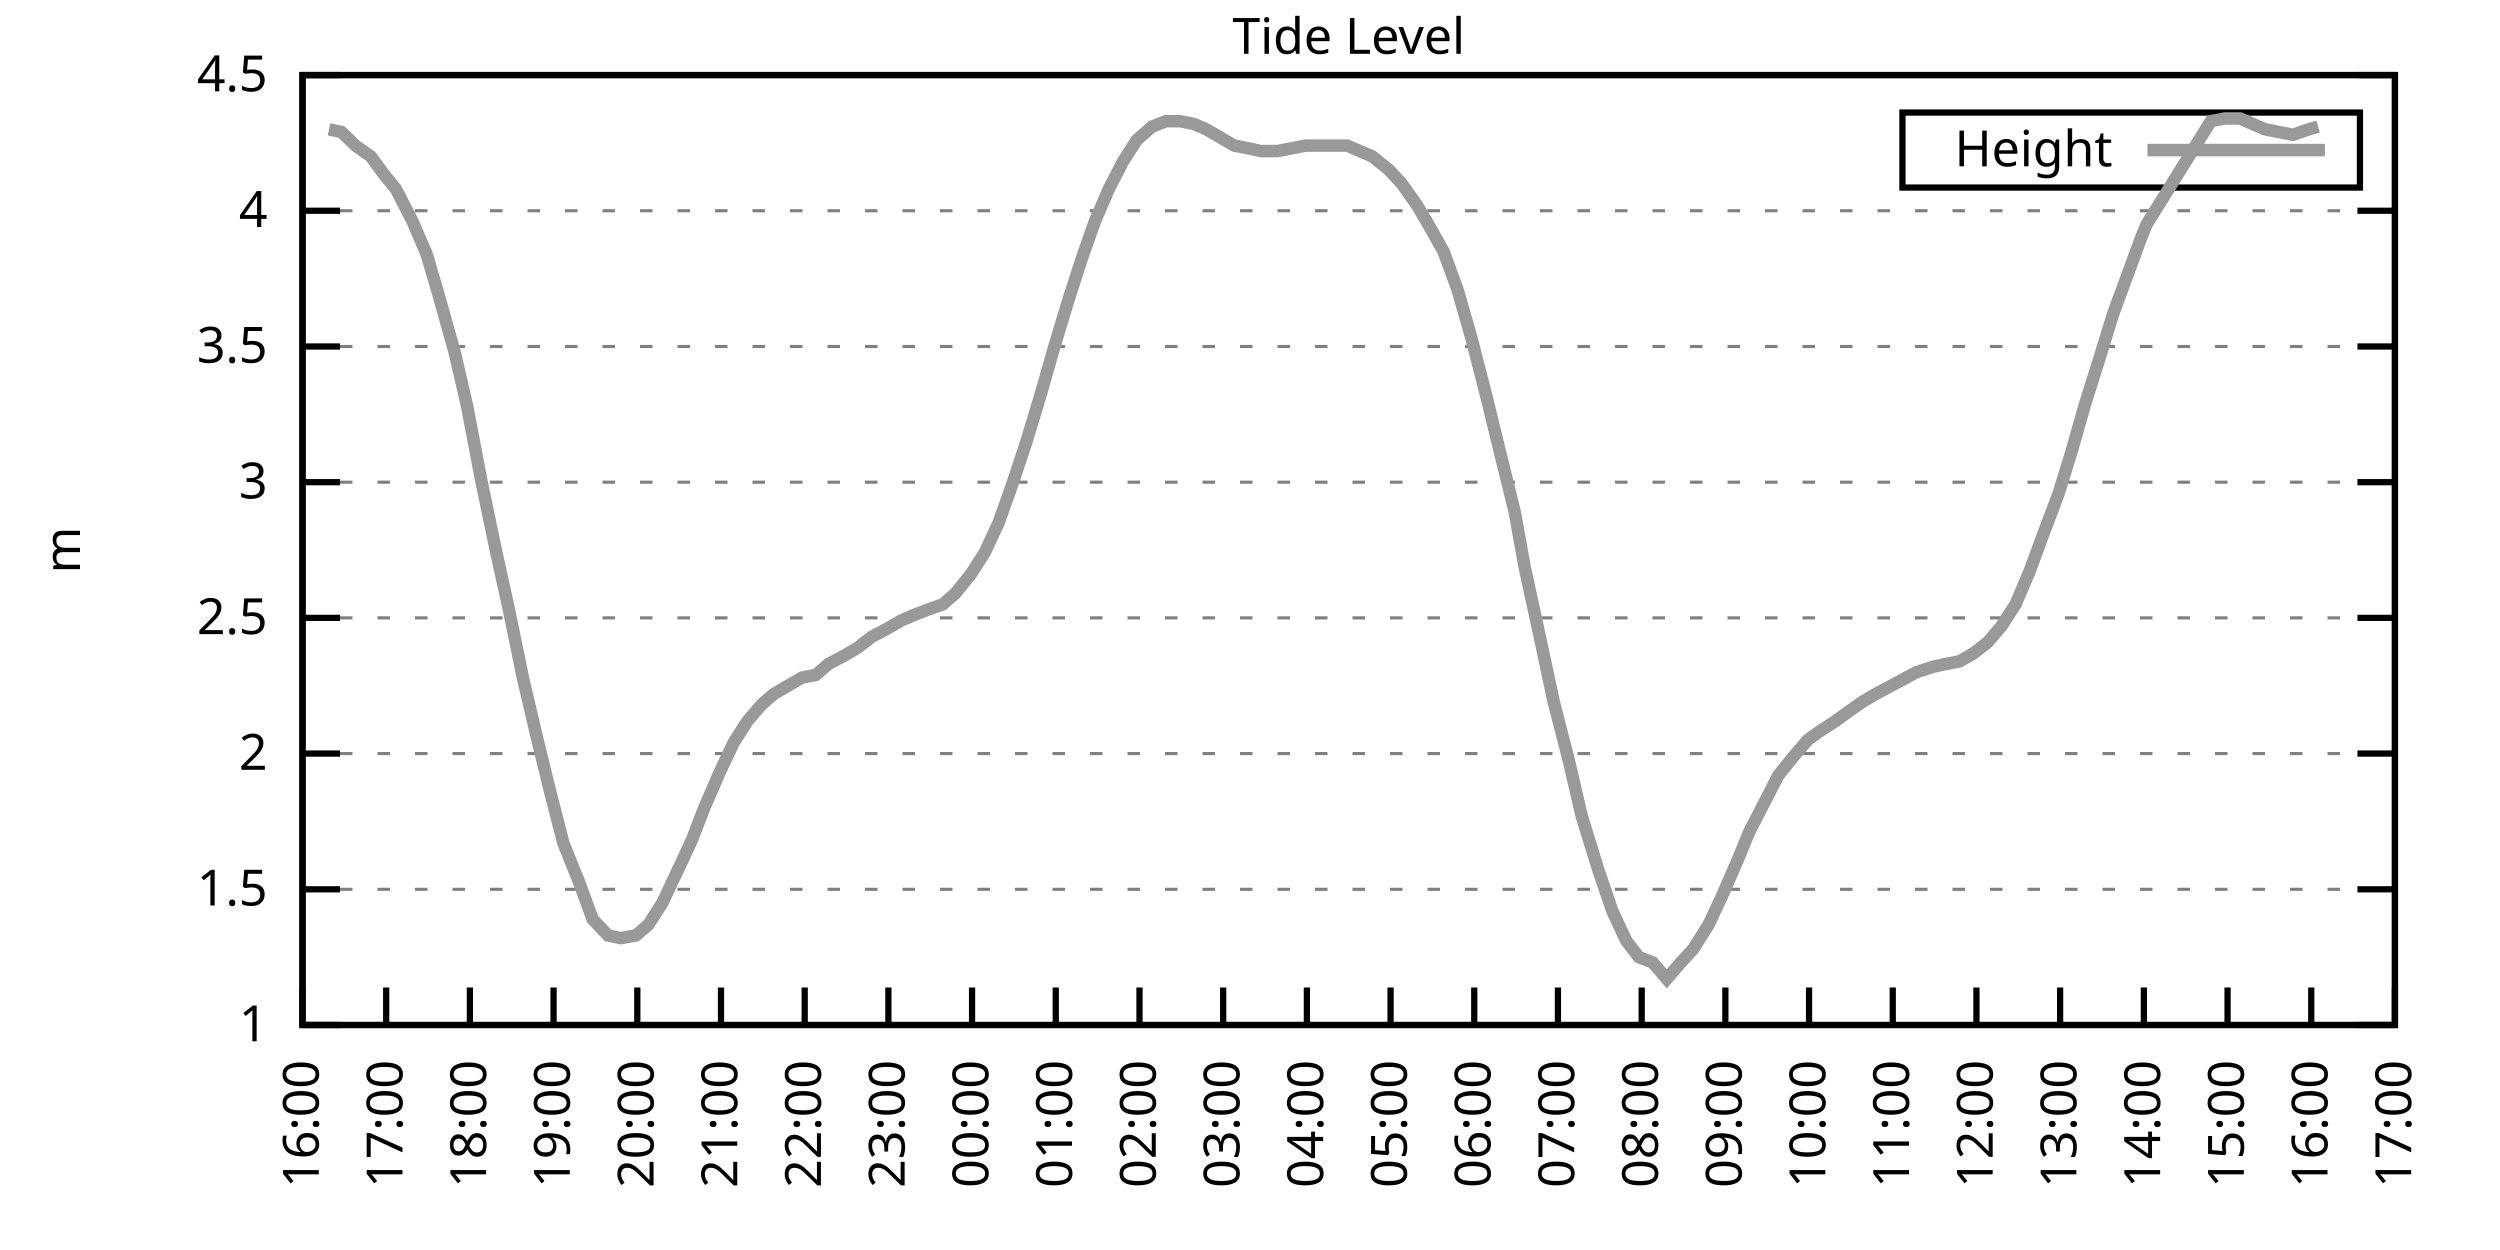
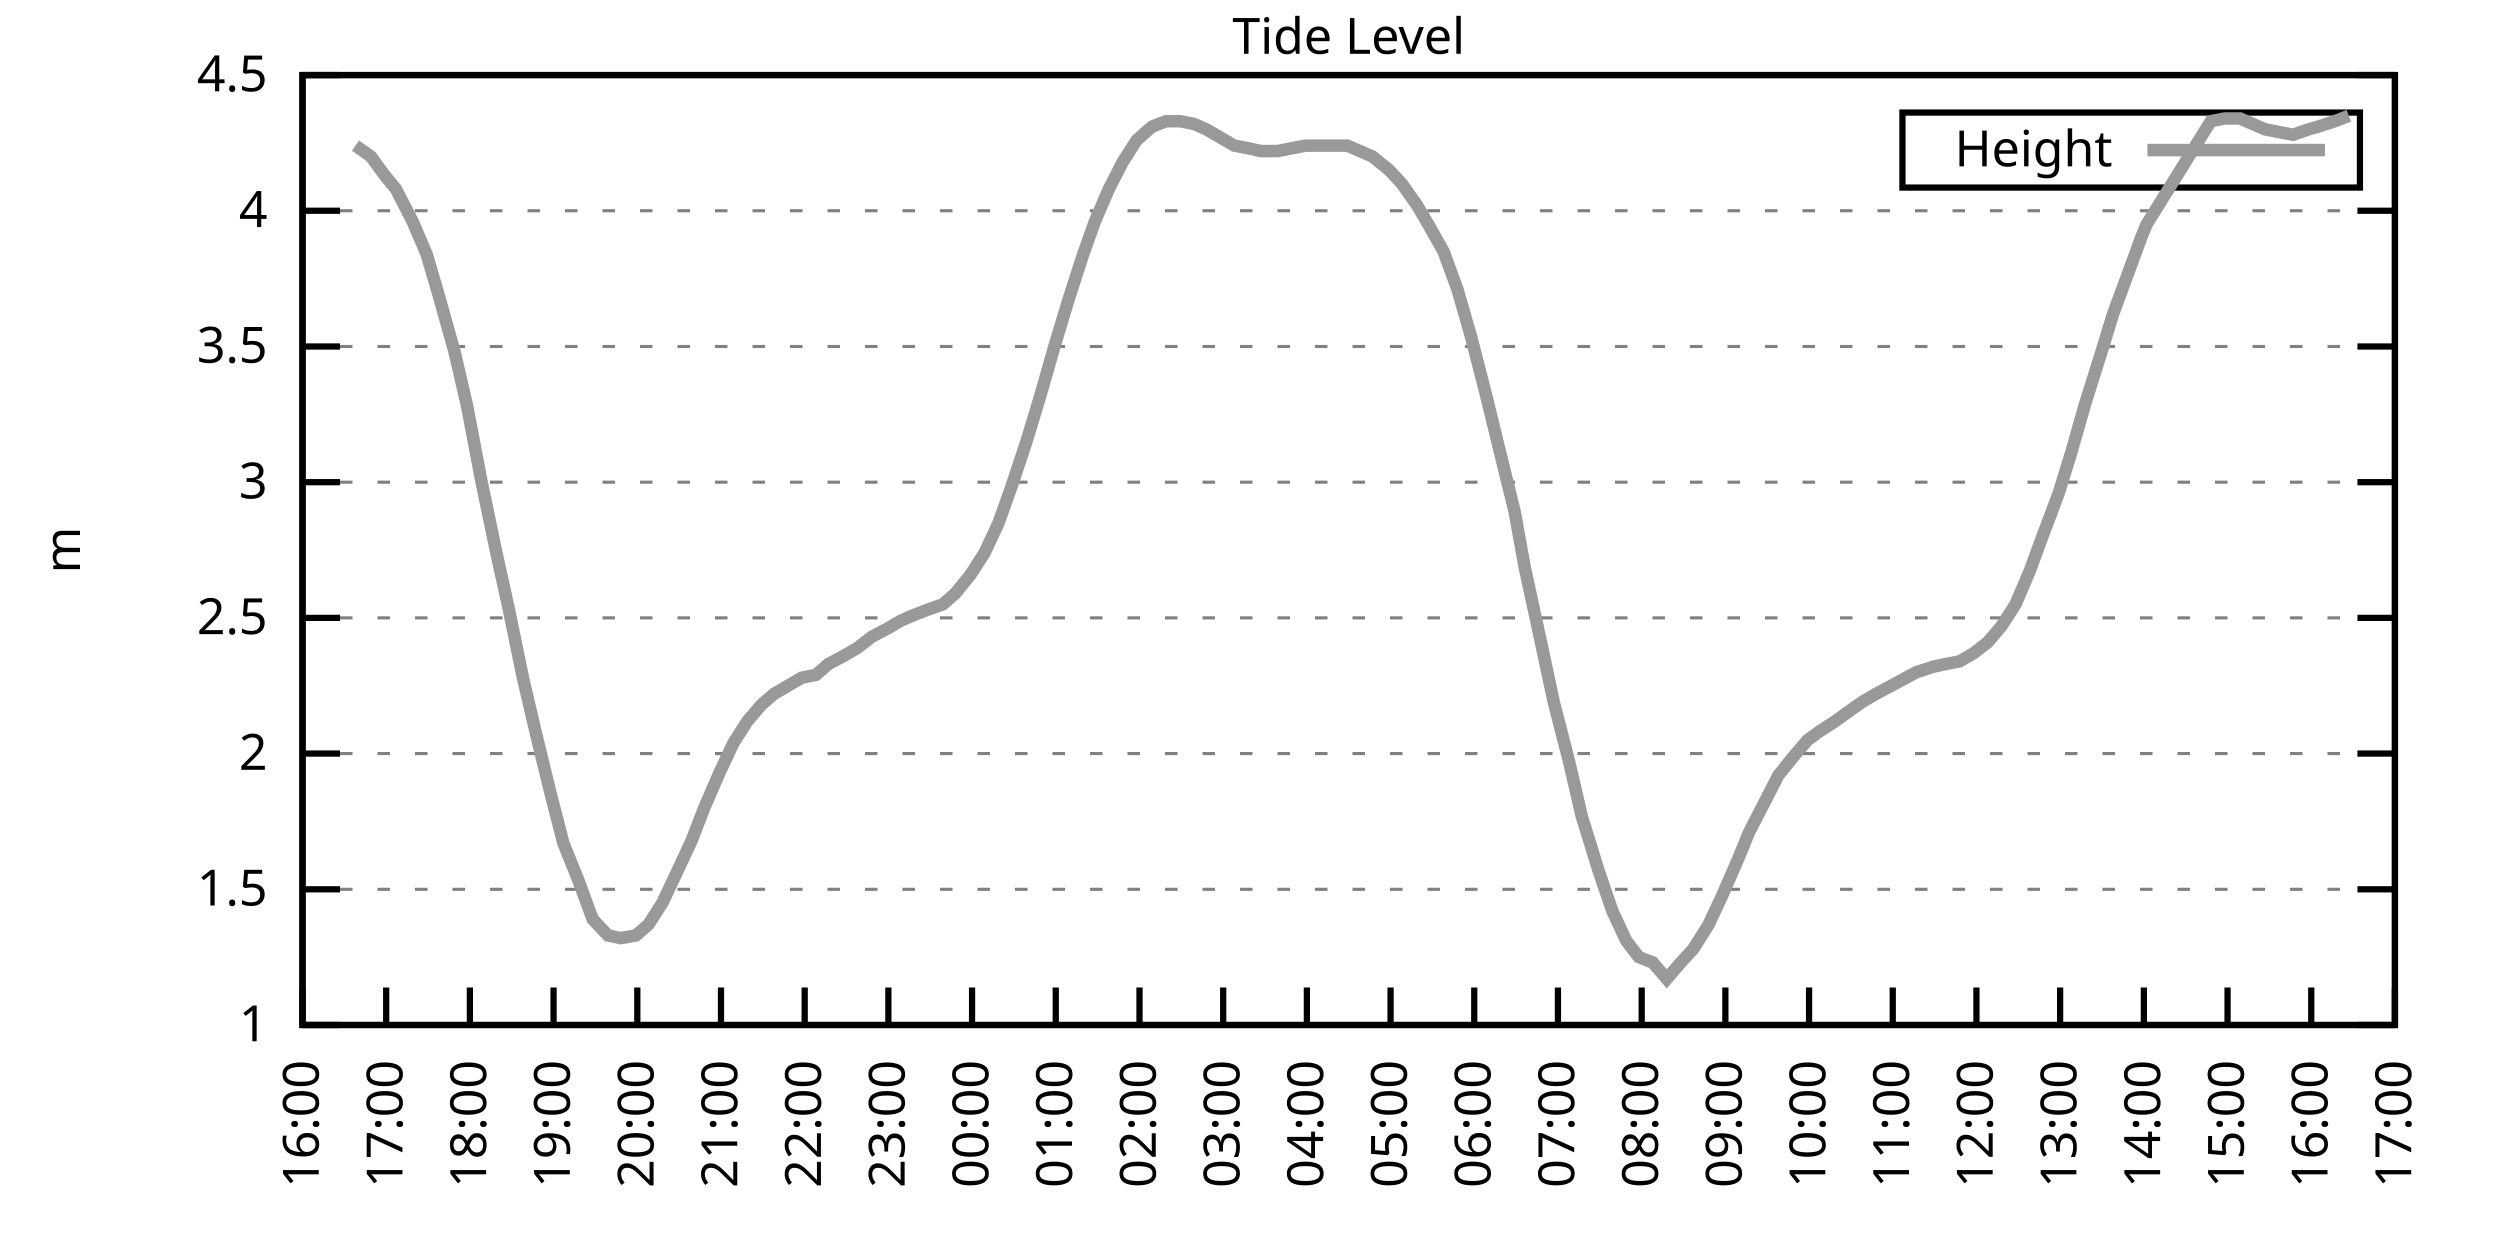
<svg xmlns="http://www.w3.org/2000/svg" xmlns:xlink="http://www.w3.org/1999/xlink" width="400" height="200" viewBox="0 0 400 200">
  <g id="gnuplot_canvas">
    <rect x="0" y="0" width="400" height="200" fill="none" />
    <defs>
      <circle id="gpDot" r="0.5" stroke-width="0.5" stroke="currentColor" />
      <path id="gpPt0" stroke-width="0.333" stroke="currentColor" d="M-1,0 h2 M0,-1 v2" />
      <path id="gpPt1" stroke-width="0.333" stroke="currentColor" d="M-1,-1 L1,1 M1,-1 L-1,1" />
      <path id="gpPt2" stroke-width="0.333" stroke="currentColor" d="M-1,0 L1,0 M0,-1 L0,1 M-1,-1 L1,1 M-1,1 L1,-1" />
      <rect id="gpPt3" stroke-width="0.333" stroke="currentColor" x="-1" y="-1" width="2" height="2" />
      <rect id="gpPt4" stroke-width="0.333" stroke="currentColor" fill="currentColor" x="-1" y="-1" width="2" height="2" />
      <circle id="gpPt5" stroke-width="0.333" stroke="currentColor" cx="0" cy="0" r="1" />
      <use xlink:href="#gpPt5" id="gpPt6" fill="currentColor" stroke="none" />
      <path id="gpPt7" stroke-width="0.333" stroke="currentColor" d="M0,-1.33 L-1.33,0.67 L1.33,0.67 z" />
      <use xlink:href="#gpPt7" id="gpPt8" fill="currentColor" stroke="none" />
      <use xlink:href="#gpPt7" id="gpPt9" stroke="currentColor" transform="rotate(180)" />
      <use xlink:href="#gpPt9" id="gpPt10" fill="currentColor" stroke="none" />
      <use xlink:href="#gpPt3" id="gpPt11" stroke="currentColor" transform="rotate(45)" />
      <use xlink:href="#gpPt11" id="gpPt12" fill="currentColor" stroke="none" />
      <path id="gpPt13" stroke-width="0.333" stroke="currentColor" d="M0,1.330 L1.265,0.411 L0.782,-1.067 L-0.782,-1.076 L-1.265,0.411 z" />
      <use xlink:href="#gpPt13" id="gpPt14" fill="currentColor" stroke="none" />
      <filter id="textbox" filterUnits="objectBoundingBox" x="0" y="0" height="1" width="1">
        <feFlood flood-color="white" flood-opacity="1" result="bgnd" />
        <feComposite in="SourceGraphic" in2="bgnd" operator="atop" />
      </filter>
      <filter id="greybox" filterUnits="objectBoundingBox" x="0" y="0" height="1" width="1">
        <feFlood flood-color="lightgrey" flood-opacity="1" result="grey" />
        <feComposite in="SourceGraphic" in2="grey" operator="atop" />
      </filter>
    </defs>
    <g fill="none" color="white" stroke="currentColor" stroke-width="1.00" stroke-linecap="butt" stroke-linejoin="miter">
</g>
    <g fill="none" color="black" stroke="currentColor" stroke-width="1.00" stroke-linecap="butt" stroke-linejoin="miter">
      <g stroke="none" shape-rendering="crispEdges">
        <polygon fill="rgb(255, 255, 255)" points="48.40,164.00 383.18,164.00 383.18,12.02 48.40,12.02 " />
      </g>
    </g>
    <g fill="none" color="black" stroke="currentColor" stroke-width="1.00" stroke-linecap="butt" stroke-linejoin="miter">
</g>
    <g fill="none" color="black" stroke="black" stroke-width="0.50" stroke-linecap="butt" stroke-linejoin="miter">
</g>
    <g fill="none" color="gray" stroke="currentColor" stroke-width="0.50" stroke-linecap="butt" stroke-linejoin="miter">
      <path stroke="gray" stroke-dasharray="2,4" class="gridline" d="M48.40,164.00 L383.19,164.00  " />
    </g>
    <g fill="none" color="gray" stroke="gray" stroke-width="1.00" stroke-linecap="butt" stroke-linejoin="miter">
</g>
    <g fill="none" color="black" stroke="currentColor" stroke-width="1.00" stroke-linecap="butt" stroke-linejoin="miter">
      <path stroke="black" d="M48.40,164.00 L54.40,164.00 M383.19,164.00 L377.19,164.00  " />
      <g transform="translate(42.80,166.60)" stroke="none" fill="black" font-family="Sans" font-size="8.00" text-anchor="end">
        <text>
          <tspan font-family="Sans"> 1</tspan>
        </text>
      </g>
    </g>
    <g fill="none" color="black" stroke="currentColor" stroke-width="1.00" stroke-linecap="butt" stroke-linejoin="miter">
</g>
    <g fill="none" color="black" stroke="black" stroke-width="0.50" stroke-linecap="butt" stroke-linejoin="miter">
</g>
    <g fill="none" color="gray" stroke="currentColor" stroke-width="0.50" stroke-linecap="butt" stroke-linejoin="miter">
      <path stroke="gray" stroke-dasharray="2,4" class="gridline" d="M48.40,142.29 L383.19,142.29  " />
    </g>
    <g fill="none" color="gray" stroke="gray" stroke-width="1.00" stroke-linecap="butt" stroke-linejoin="miter">
</g>
    <g fill="none" color="black" stroke="currentColor" stroke-width="1.00" stroke-linecap="butt" stroke-linejoin="miter">
      <path stroke="black" d="M48.40,142.29 L54.40,142.29 M383.19,142.29 L377.19,142.29  " />
      <g transform="translate(42.80,144.89)" stroke="none" fill="black" font-family="Sans" font-size="8.00" text-anchor="end">
        <text>
          <tspan font-family="Sans"> 1.5</tspan>
        </text>
      </g>
    </g>
    <g fill="none" color="black" stroke="currentColor" stroke-width="1.00" stroke-linecap="butt" stroke-linejoin="miter">
</g>
    <g fill="none" color="black" stroke="black" stroke-width="0.50" stroke-linecap="butt" stroke-linejoin="miter">
</g>
    <g fill="none" color="gray" stroke="currentColor" stroke-width="0.50" stroke-linecap="butt" stroke-linejoin="miter">
      <path stroke="gray" stroke-dasharray="2,4" class="gridline" d="M48.40,120.57 L383.19,120.57  " />
    </g>
    <g fill="none" color="gray" stroke="gray" stroke-width="1.00" stroke-linecap="butt" stroke-linejoin="miter">
</g>
    <g fill="none" color="black" stroke="currentColor" stroke-width="1.00" stroke-linecap="butt" stroke-linejoin="miter">
      <path stroke="black" d="M48.40,120.57 L54.40,120.57 M383.19,120.57 L377.19,120.57  " />
      <g transform="translate(42.80,123.17)" stroke="none" fill="black" font-family="Sans" font-size="8.00" text-anchor="end">
        <text>
          <tspan font-family="Sans"> 2</tspan>
        </text>
      </g>
    </g>
    <g fill="none" color="black" stroke="currentColor" stroke-width="1.00" stroke-linecap="butt" stroke-linejoin="miter">
</g>
    <g fill="none" color="black" stroke="black" stroke-width="0.50" stroke-linecap="butt" stroke-linejoin="miter">
</g>
    <g fill="none" color="gray" stroke="currentColor" stroke-width="0.50" stroke-linecap="butt" stroke-linejoin="miter">
      <path stroke="gray" stroke-dasharray="2,4" class="gridline" d="M48.40,98.86 L383.19,98.86  " />
    </g>
    <g fill="none" color="gray" stroke="gray" stroke-width="1.00" stroke-linecap="butt" stroke-linejoin="miter">
</g>
    <g fill="none" color="black" stroke="currentColor" stroke-width="1.00" stroke-linecap="butt" stroke-linejoin="miter">
      <path stroke="black" d="M48.40,98.86 L54.40,98.86 M383.19,98.86 L377.19,98.86  " />
      <g transform="translate(42.80,101.46)" stroke="none" fill="black" font-family="Sans" font-size="8.00" text-anchor="end">
        <text>
          <tspan font-family="Sans"> 2.5</tspan>
        </text>
      </g>
    </g>
    <g fill="none" color="black" stroke="currentColor" stroke-width="1.00" stroke-linecap="butt" stroke-linejoin="miter">
</g>
    <g fill="none" color="black" stroke="black" stroke-width="0.50" stroke-linecap="butt" stroke-linejoin="miter">
</g>
    <g fill="none" color="gray" stroke="currentColor" stroke-width="0.50" stroke-linecap="butt" stroke-linejoin="miter">
      <path stroke="gray" stroke-dasharray="2,4" class="gridline" d="M48.40,77.15 L383.19,77.15  " />
    </g>
    <g fill="none" color="gray" stroke="gray" stroke-width="1.00" stroke-linecap="butt" stroke-linejoin="miter">
</g>
    <g fill="none" color="black" stroke="currentColor" stroke-width="1.00" stroke-linecap="butt" stroke-linejoin="miter">
      <path stroke="black" d="M48.40,77.15 L54.40,77.15 M383.19,77.15 L377.19,77.15  " />
      <g transform="translate(42.80,79.75)" stroke="none" fill="black" font-family="Sans" font-size="8.00" text-anchor="end">
        <text>
          <tspan font-family="Sans"> 3</tspan>
        </text>
      </g>
    </g>
    <g fill="none" color="black" stroke="currentColor" stroke-width="1.00" stroke-linecap="butt" stroke-linejoin="miter">
</g>
    <g fill="none" color="black" stroke="black" stroke-width="0.50" stroke-linecap="butt" stroke-linejoin="miter">
</g>
    <g fill="none" color="gray" stroke="currentColor" stroke-width="0.50" stroke-linecap="butt" stroke-linejoin="miter">
      <path stroke="gray" stroke-dasharray="2,4" class="gridline" d="M48.40,55.44 L383.19,55.44  " />
    </g>
    <g fill="none" color="gray" stroke="gray" stroke-width="1.00" stroke-linecap="butt" stroke-linejoin="miter">
</g>
    <g fill="none" color="black" stroke="currentColor" stroke-width="1.00" stroke-linecap="butt" stroke-linejoin="miter">
      <path stroke="black" d="M48.40,55.44 L54.40,55.44 M383.19,55.44 L377.19,55.44  " />
      <g transform="translate(42.80,58.04)" stroke="none" fill="black" font-family="Sans" font-size="8.00" text-anchor="end">
        <text>
          <tspan font-family="Sans"> 3.5</tspan>
        </text>
      </g>
    </g>
    <g fill="none" color="black" stroke="currentColor" stroke-width="1.00" stroke-linecap="butt" stroke-linejoin="miter">
</g>
    <g fill="none" color="black" stroke="black" stroke-width="0.50" stroke-linecap="butt" stroke-linejoin="miter">
</g>
    <g fill="none" color="gray" stroke="currentColor" stroke-width="0.50" stroke-linecap="butt" stroke-linejoin="miter">
      <path stroke="gray" stroke-dasharray="2,4" class="gridline" d="M48.40,33.72 L383.19,33.72  " />
    </g>
    <g fill="none" color="gray" stroke="gray" stroke-width="1.00" stroke-linecap="butt" stroke-linejoin="miter">
</g>
    <g fill="none" color="black" stroke="currentColor" stroke-width="1.00" stroke-linecap="butt" stroke-linejoin="miter">
      <path stroke="black" d="M48.40,33.72 L54.40,33.72 M383.19,33.72 L377.19,33.72  " />
      <g transform="translate(42.80,36.32)" stroke="none" fill="black" font-family="Sans" font-size="8.00" text-anchor="end">
        <text>
          <tspan font-family="Sans"> 4</tspan>
        </text>
      </g>
    </g>
    <g fill="none" color="black" stroke="currentColor" stroke-width="1.00" stroke-linecap="butt" stroke-linejoin="miter">
</g>
    <g fill="none" color="black" stroke="black" stroke-width="0.50" stroke-linecap="butt" stroke-linejoin="miter">
</g>
    <g fill="none" color="gray" stroke="currentColor" stroke-width="0.50" stroke-linecap="butt" stroke-linejoin="miter">
      <path stroke="gray" stroke-dasharray="2,4" class="gridline" d="M48.40,12.01 L383.19,12.01  " />
    </g>
    <g fill="none" color="gray" stroke="gray" stroke-width="1.00" stroke-linecap="butt" stroke-linejoin="miter">
</g>
    <g fill="none" color="black" stroke="currentColor" stroke-width="1.00" stroke-linecap="butt" stroke-linejoin="miter">
      <path stroke="black" d="M48.40,12.01 L54.40,12.01 M383.19,12.01 L377.19,12.01  " />
      <g transform="translate(42.80,14.61)" stroke="none" fill="black" font-family="Sans" font-size="8.00" text-anchor="end">
        <text>
          <tspan font-family="Sans"> 4.5</tspan>
        </text>
      </g>
    </g>
    <g fill="none" color="black" stroke="currentColor" stroke-width="1.00" stroke-linecap="butt" stroke-linejoin="miter">
      <path stroke="black" d="M48.40,164.00 L48.40,158.00  " />
      <g transform="translate(51.00,169.60) rotate(270.00)" stroke="none" fill="black" font-family="Sans" font-size="8.00" text-anchor="end">
        <text>
          <tspan font-family="Sans">16:00</tspan>
        </text>
      </g>
    </g>
    <g fill="none" color="black" stroke="currentColor" stroke-width="1.00" stroke-linecap="butt" stroke-linejoin="miter">
      <path stroke="black" d="M61.79,164.00 L61.79,158.00  " />
      <g transform="translate(64.39,169.60) rotate(270.00)" stroke="none" fill="black" font-family="Sans" font-size="8.00" text-anchor="end">
        <text>
          <tspan font-family="Sans">17:00</tspan>
        </text>
      </g>
    </g>
    <g fill="none" color="black" stroke="currentColor" stroke-width="1.00" stroke-linecap="butt" stroke-linejoin="miter">
      <path stroke="black" d="M75.18,164.00 L75.18,158.00  " />
      <g transform="translate(77.78,169.60) rotate(270.00)" stroke="none" fill="black" font-family="Sans" font-size="8.00" text-anchor="end">
        <text>
          <tspan font-family="Sans">18:00</tspan>
        </text>
      </g>
    </g>
    <g fill="none" color="black" stroke="currentColor" stroke-width="1.00" stroke-linecap="butt" stroke-linejoin="miter">
      <path stroke="black" d="M88.57,164.00 L88.57,158.00  " />
      <g transform="translate(91.17,169.60) rotate(270.00)" stroke="none" fill="black" font-family="Sans" font-size="8.00" text-anchor="end">
        <text>
          <tspan font-family="Sans">19:00</tspan>
        </text>
      </g>
    </g>
    <g fill="none" color="black" stroke="currentColor" stroke-width="1.00" stroke-linecap="butt" stroke-linejoin="miter">
      <path stroke="black" d="M101.97,164.00 L101.97,158.00  " />
      <g transform="translate(104.57,169.60) rotate(270.00)" stroke="none" fill="black" font-family="Sans" font-size="8.00" text-anchor="end">
        <text>
          <tspan font-family="Sans">20:00</tspan>
        </text>
      </g>
    </g>
    <g fill="none" color="black" stroke="currentColor" stroke-width="1.00" stroke-linecap="butt" stroke-linejoin="miter">
      <path stroke="black" d="M115.36,164.00 L115.36,158.00  " />
      <g transform="translate(117.96,169.60) rotate(270.00)" stroke="none" fill="black" font-family="Sans" font-size="8.00" text-anchor="end">
        <text>
          <tspan font-family="Sans">21:00</tspan>
        </text>
      </g>
    </g>
    <g fill="none" color="black" stroke="currentColor" stroke-width="1.00" stroke-linecap="butt" stroke-linejoin="miter">
      <path stroke="black" d="M128.75,164.00 L128.75,158.00  " />
      <g transform="translate(131.35,169.60) rotate(270.00)" stroke="none" fill="black" font-family="Sans" font-size="8.00" text-anchor="end">
        <text>
          <tspan font-family="Sans">22:00</tspan>
        </text>
      </g>
    </g>
    <g fill="none" color="black" stroke="currentColor" stroke-width="1.00" stroke-linecap="butt" stroke-linejoin="miter">
      <path stroke="black" d="M142.14,164.00 L142.14,158.00  " />
      <g transform="translate(144.74,169.60) rotate(270.00)" stroke="none" fill="black" font-family="Sans" font-size="8.00" text-anchor="end">
        <text>
          <tspan font-family="Sans">23:00</tspan>
        </text>
      </g>
    </g>
    <g fill="none" color="black" stroke="currentColor" stroke-width="1.00" stroke-linecap="butt" stroke-linejoin="miter">
      <path stroke="black" d="M155.53,164.00 L155.53,158.00  " />
      <g transform="translate(158.13,169.60) rotate(270.00)" stroke="none" fill="black" font-family="Sans" font-size="8.00" text-anchor="end">
        <text>
          <tspan font-family="Sans">00:00</tspan>
        </text>
      </g>
    </g>
    <g fill="none" color="black" stroke="currentColor" stroke-width="1.00" stroke-linecap="butt" stroke-linejoin="miter">
      <path stroke="black" d="M168.92,164.00 L168.92,158.00  " />
      <g transform="translate(171.52,169.60) rotate(270.00)" stroke="none" fill="black" font-family="Sans" font-size="8.00" text-anchor="end">
        <text>
          <tspan font-family="Sans">01:00</tspan>
        </text>
      </g>
    </g>
    <g fill="none" color="black" stroke="currentColor" stroke-width="1.00" stroke-linecap="butt" stroke-linejoin="miter">
      <path stroke="black" d="M182.32,164.00 L182.32,158.00  " />
      <g transform="translate(184.92,169.60) rotate(270.00)" stroke="none" fill="black" font-family="Sans" font-size="8.00" text-anchor="end">
        <text>
          <tspan font-family="Sans">02:00</tspan>
        </text>
      </g>
    </g>
    <g fill="none" color="black" stroke="currentColor" stroke-width="1.00" stroke-linecap="butt" stroke-linejoin="miter">
      <path stroke="black" d="M195.71,164.00 L195.71,158.00  " />
      <g transform="translate(198.31,169.60) rotate(270.00)" stroke="none" fill="black" font-family="Sans" font-size="8.00" text-anchor="end">
        <text>
          <tspan font-family="Sans">03:00</tspan>
        </text>
      </g>
    </g>
    <g fill="none" color="black" stroke="currentColor" stroke-width="1.00" stroke-linecap="butt" stroke-linejoin="miter">
      <path stroke="black" d="M209.10,164.00 L209.10,158.00  " />
      <g transform="translate(211.70,169.60) rotate(270.00)" stroke="none" fill="black" font-family="Sans" font-size="8.00" text-anchor="end">
        <text>
          <tspan font-family="Sans">04:00</tspan>
        </text>
      </g>
    </g>
    <g fill="none" color="black" stroke="currentColor" stroke-width="1.00" stroke-linecap="butt" stroke-linejoin="miter">
      <path stroke="black" d="M222.49,164.00 L222.49,158.00  " />
      <g transform="translate(225.09,169.60) rotate(270.00)" stroke="none" fill="black" font-family="Sans" font-size="8.00" text-anchor="end">
        <text>
          <tspan font-family="Sans">05:00</tspan>
        </text>
      </g>
    </g>
    <g fill="none" color="black" stroke="currentColor" stroke-width="1.00" stroke-linecap="butt" stroke-linejoin="miter">
      <path stroke="black" d="M235.88,164.00 L235.88,158.00  " />
      <g transform="translate(238.48,169.60) rotate(270.00)" stroke="none" fill="black" font-family="Sans" font-size="8.00" text-anchor="end">
        <text>
          <tspan font-family="Sans">06:00</tspan>
        </text>
      </g>
    </g>
    <g fill="none" color="black" stroke="currentColor" stroke-width="1.00" stroke-linecap="butt" stroke-linejoin="miter">
      <path stroke="black" d="M249.27,164.00 L249.27,158.00  " />
      <g transform="translate(251.87,169.60) rotate(270.00)" stroke="none" fill="black" font-family="Sans" font-size="8.00" text-anchor="end">
        <text>
          <tspan font-family="Sans">07:00</tspan>
        </text>
      </g>
    </g>
    <g fill="none" color="black" stroke="currentColor" stroke-width="1.00" stroke-linecap="butt" stroke-linejoin="miter">
      <path stroke="black" d="M262.67,164.00 L262.67,158.00  " />
      <g transform="translate(265.27,169.60) rotate(270.00)" stroke="none" fill="black" font-family="Sans" font-size="8.00" text-anchor="end">
        <text>
          <tspan font-family="Sans">08:00</tspan>
        </text>
      </g>
    </g>
    <g fill="none" color="black" stroke="currentColor" stroke-width="1.00" stroke-linecap="butt" stroke-linejoin="miter">
      <path stroke="black" d="M276.06,164.00 L276.06,158.00  " />
      <g transform="translate(278.66,169.60) rotate(270.00)" stroke="none" fill="black" font-family="Sans" font-size="8.00" text-anchor="end">
        <text>
          <tspan font-family="Sans">09:00</tspan>
        </text>
      </g>
    </g>
    <g fill="none" color="black" stroke="currentColor" stroke-width="1.00" stroke-linecap="butt" stroke-linejoin="miter">
      <path stroke="black" d="M289.45,164.00 L289.45,158.00  " />
      <g transform="translate(292.05,169.60) rotate(270.00)" stroke="none" fill="black" font-family="Sans" font-size="8.00" text-anchor="end">
        <text>
          <tspan font-family="Sans">10:00</tspan>
        </text>
      </g>
    </g>
    <g fill="none" color="black" stroke="currentColor" stroke-width="1.00" stroke-linecap="butt" stroke-linejoin="miter">
      <path stroke="black" d="M302.84,164.00 L302.84,158.00  " />
      <g transform="translate(305.44,169.60) rotate(270.00)" stroke="none" fill="black" font-family="Sans" font-size="8.00" text-anchor="end">
        <text>
          <tspan font-family="Sans">11:00</tspan>
        </text>
      </g>
    </g>
    <g fill="none" color="black" stroke="currentColor" stroke-width="1.00" stroke-linecap="butt" stroke-linejoin="miter">
      <path stroke="black" d="M316.23,164.00 L316.23,158.00  " />
      <g transform="translate(318.83,169.60) rotate(270.00)" stroke="none" fill="black" font-family="Sans" font-size="8.00" text-anchor="end">
        <text>
          <tspan font-family="Sans">12:00</tspan>
        </text>
      </g>
    </g>
    <g fill="none" color="black" stroke="currentColor" stroke-width="1.00" stroke-linecap="butt" stroke-linejoin="miter">
      <path stroke="black" d="M329.62,164.00 L329.62,158.00  " />
      <g transform="translate(332.22,169.60) rotate(270.00)" stroke="none" fill="black" font-family="Sans" font-size="8.00" text-anchor="end">
        <text>
          <tspan font-family="Sans">13:00</tspan>
        </text>
      </g>
    </g>
    <g fill="none" color="black" stroke="currentColor" stroke-width="1.00" stroke-linecap="butt" stroke-linejoin="miter">
      <path stroke="black" d="M343.02,164.00 L343.02,158.00  " />
      <g transform="translate(345.62,169.60) rotate(270.00)" stroke="none" fill="black" font-family="Sans" font-size="8.00" text-anchor="end">
        <text>
          <tspan font-family="Sans">14:00</tspan>
        </text>
      </g>
    </g>
    <g fill="none" color="black" stroke="currentColor" stroke-width="1.00" stroke-linecap="butt" stroke-linejoin="miter">
      <path stroke="black" d="M356.41,164.00 L356.41,158.00  " />
      <g transform="translate(359.01,169.60) rotate(270.00)" stroke="none" fill="black" font-family="Sans" font-size="8.00" text-anchor="end">
        <text>
          <tspan font-family="Sans">15:00</tspan>
        </text>
      </g>
    </g>
    <g fill="none" color="black" stroke="currentColor" stroke-width="1.00" stroke-linecap="butt" stroke-linejoin="miter">
      <path stroke="black" d="M369.80,164.00 L369.80,158.00  " />
      <g transform="translate(372.40,169.60) rotate(270.00)" stroke="none" fill="black" font-family="Sans" font-size="8.00" text-anchor="end">
        <text>
          <tspan font-family="Sans">16:00</tspan>
        </text>
      </g>
    </g>
    <g fill="none" color="black" stroke="currentColor" stroke-width="1.00" stroke-linecap="butt" stroke-linejoin="miter">
      <path stroke="black" d="M383.19,164.00 L383.19,158.00  " />
      <g transform="translate(385.79,169.60) rotate(270.00)" stroke="none" fill="black" font-family="Sans" font-size="8.00" text-anchor="end">
        <text>
          <tspan font-family="Sans">17:00</tspan>
        </text>
      </g>
    </g>
    <g fill="none" color="black" stroke="currentColor" stroke-width="1.00" stroke-linecap="butt" stroke-linejoin="miter">
</g>
    <g fill="none" color="black" stroke="currentColor" stroke-width="1.00" stroke-linecap="butt" stroke-linejoin="miter">
      <path stroke="black" d="M48.40,12.01 L48.40,164.00 L383.19,164.00 L383.19,12.01 L48.40,12.01 Z  " />
    </g>
    <g fill="none" color="black" stroke="currentColor" stroke-width="1.00" stroke-linecap="butt" stroke-linejoin="miter">
</g>
    <g fill="none" color="black" stroke="currentColor" stroke-width="1.00" stroke-linecap="butt" stroke-linejoin="miter">
      <path stroke="black" d="M304.39,30.01 L304.39,18.01 L377.59,18.01 L377.59,30.01 L304.39,30.01 Z  " />
    </g>
    <g id="Tide_level_plot_1">
      <g fill="none" color="white" stroke="black" stroke-width="2.00" stroke-linecap="butt" stroke-linejoin="miter">
</g>
      <g fill="none" color="black" stroke="currentColor" stroke-width="2.00" stroke-linecap="butt" stroke-linejoin="miter">
        <g transform="translate(337.99,26.61)" stroke="none" fill="black" font-family="Sans" font-size="8.00" text-anchor="end">
          <text>
            <tspan font-family="Sans">Height</tspan>
          </text>
        </g>
      </g>
      <g fill="none" color="black" stroke="currentColor" stroke-width="2.00" stroke-linecap="butt" stroke-linejoin="miter">
-         <path stroke="rgb(153, 153, 153)" d="M343.59,24.01 L371.99,24.01 M52.64,20.70 L54.65,21.13 L56.88,23.30 L59.34,25.04 L61.57,28.08 L63.35,30.25   L66.03,35.46 L68.26,40.67 L70.05,46.75 L72.73,56.30 L74.74,64.99 L76.97,76.71 L79.42,88.44 L81.43,97.56   L83.66,108.42 L85.90,117.97 L88.13,127.09 L90.14,134.90 L92.59,140.98 L94.82,147.06 L97.28,149.67 L99.29,150.10   L101.74,149.67 L103.75,147.93 L105.98,144.46 L108.44,139.25 L110.67,134.47 L112.68,129.26 L115.13,123.61 L117.37,118.84   L119.60,115.36 L121.83,112.76 L123.84,111.02 L128.30,108.42 L130.54,107.98 L132.54,106.24 L135.00,104.94 L137.23,103.64   L139.46,101.90 L141.92,100.60 L144.15,99.30 L146.16,98.43 L148.39,97.56 L150.85,96.69 L152.85,94.95 L155.31,91.91   L157.54,88.44 L159.77,83.66 L161.78,78.02 L164.24,70.63 L166.47,63.25 L168.70,55.44 L170.93,48.05 L173.17,41.11   L175.17,35.46 L177.41,30.25 L179.64,25.91 L181.87,22.43 L184.32,20.26 L186.56,19.39 L188.79,19.39 L191.02,19.83   L193.03,20.70 L197.49,23.30 L199.73,23.73 L201.73,24.17 L204.41,24.17 L206.64,23.73 L208.88,23.30 L210.88,23.30   L213.12,23.30 L215.57,23.30 L217.58,24.17 L219.59,25.04 L222.27,27.21 L224.28,29.38 L226.73,32.85 L228.52,35.89   L230.97,40.24 L233.20,46.32 L235.44,54.13 L237.89,63.69 L239.90,71.94 L242.36,81.93 L243.92,90.61 L246.37,101.90   L248.60,112.32 L251.06,121.88 L253.07,130.56 L255.75,139.25 L257.98,145.76 L260.21,150.54 L262.22,153.14 L264.45,154.01   L266.68,156.62 L268.92,154.01 L270.92,151.84 L273.38,147.93 L275.61,143.16 L278.07,137.51 L279.85,133.17 L282.53,127.96   L284.54,124.05 L286.99,121.01 L289.23,118.40 L291.01,117.10 L293.69,115.36 L295.48,114.06 L297.93,112.32 L300.16,111.02   L306.63,107.55 L309.31,106.68 L311.32,106.24 L313.55,105.81 L315.79,104.51 L318.02,102.77 L320.25,100.16 L322.48,96.69   L324.71,91.48 L326.95,85.40 L329.40,78.89 L331.41,72.37 L333.64,64.56 L336.10,56.74 L338.10,50.22 L340.34,44.15   L342.57,38.07 L343.46,35.89 L353.73,19.39 L355.96,18.96 L358.42,18.96 L360.42,19.83 L362.43,20.70 L364.66,21.13   L366.90,21.56 L369.35,20.70 L370.91,20.26  " />
+         <path stroke="rgb(153, 153, 153)" d="M343.59,24.01 L371.99,24.01 M56.88,23.30 L59.34,25.04 L61.57,28.08 L63.35,30.25 L66.03,35.46 L68.26,40.67   L70.05,46.75 L72.73,56.30 L74.74,64.99 L76.97,76.71 L79.42,88.44 L81.43,97.56 L83.66,108.42 L85.90,117.97   L88.13,127.09 L90.14,134.90 L92.59,140.98 L94.82,147.06 L97.28,149.67 L99.29,150.10 L101.74,149.67 L103.75,147.93   L105.98,144.46 L108.44,139.25 L110.67,134.47 L112.68,129.26 L115.13,123.61 L117.37,118.84 L119.60,115.36 L121.83,112.76   L123.84,111.02 L128.30,108.42 L130.54,107.98 L132.54,106.24 L135.00,104.94 L137.23,103.64 L139.46,101.90 L141.92,100.60   L144.15,99.30 L146.16,98.43 L148.39,97.56 L150.85,96.69 L152.85,94.95 L155.31,91.91 L157.54,88.44 L159.77,83.66   L161.78,78.02 L164.24,70.63 L166.47,63.25 L168.70,55.44 L170.93,48.05 L173.17,41.11 L175.17,35.46 L177.41,30.25   L179.64,25.91 L181.87,22.43 L184.32,20.26 L186.56,19.39 L188.79,19.39 L191.02,19.83 L193.03,20.70 L197.49,23.30   L199.73,23.73 L201.73,24.17 L204.41,24.17 L206.64,23.73 L208.88,23.30 L210.88,23.30 L213.12,23.30 L215.57,23.30   L217.58,24.17 L219.59,25.04 L222.27,27.21 L224.28,29.38 L226.73,32.85 L228.52,35.89 L230.97,40.24 L233.20,46.32   L235.44,54.13 L237.89,63.69 L239.90,71.94 L242.36,81.93 L243.92,90.61 L246.37,101.90 L248.60,112.32 L251.06,121.88   L253.07,130.56 L255.75,139.25 L257.98,145.76 L260.21,150.54 L262.22,153.14 L264.45,154.01 L266.68,156.62 L268.92,154.01   L270.92,151.84 L273.38,147.93 L275.61,143.16 L278.07,137.51 L279.85,133.17 L282.53,127.96 L284.54,124.05 L286.99,121.01   L289.23,118.40 L291.01,117.10 L293.69,115.36 L295.48,114.06 L297.93,112.32 L300.16,111.02 L306.63,107.55 L309.31,106.68   L311.32,106.24 L313.55,105.81 L315.79,104.51 L318.02,102.77 L320.25,100.16 L322.48,96.69 L324.71,91.48 L326.95,85.40   L329.40,78.89 L331.41,72.37 L333.64,64.56 L336.10,56.74 L338.10,50.22 L340.34,44.15 L342.57,38.07 L343.46,35.89   L353.73,19.39 L355.96,18.96 L358.42,18.96 L360.42,19.83 L362.43,20.70 L364.66,21.13 L366.90,21.56 L369.35,20.70   L370.91,20.26 L373.59,19.39 L375.82,18.52  " />
      </g>
    </g>
    <g fill="none" color="black" stroke="currentColor" stroke-width="2.00" stroke-linecap="butt" stroke-linejoin="miter">
</g>
    <g fill="none" color="black" stroke="black" stroke-width="1.00" stroke-linecap="butt" stroke-linejoin="miter">
</g>
    <g fill="none" color="black" stroke="currentColor" stroke-width="1.00" stroke-linecap="butt" stroke-linejoin="miter">
      <path stroke="black" d="M48.40,12.01 L48.40,164.00 L383.19,164.00 L383.19,12.01 L48.40,12.01 Z  " />
      <g transform="translate(12.80,88.01) rotate(270.00)" stroke="none" fill="black" font-family="Sans" font-size="8.00" text-anchor="middle">
        <text>
          <tspan font-family="Sans">m</tspan>
        </text>
      </g>
    </g>
    <g fill="none" color="black" stroke="currentColor" stroke-width="1.00" stroke-linecap="butt" stroke-linejoin="miter">
</g>
    <g fill="none" color="black" stroke="currentColor" stroke-width="1.00" stroke-linecap="butt" stroke-linejoin="miter">
      <g transform="translate(215.79,8.61)" stroke="none" fill="black" font-family="Sans" font-size="8.00" text-anchor="middle">
        <text>
          <tspan font-family="Sans">Tide Level</tspan>
        </text>
      </g>
    </g>
    <g fill="none" color="black" stroke="currentColor" stroke-width="1.00" stroke-linecap="butt" stroke-linejoin="miter">
</g>
  </g>
</svg>
